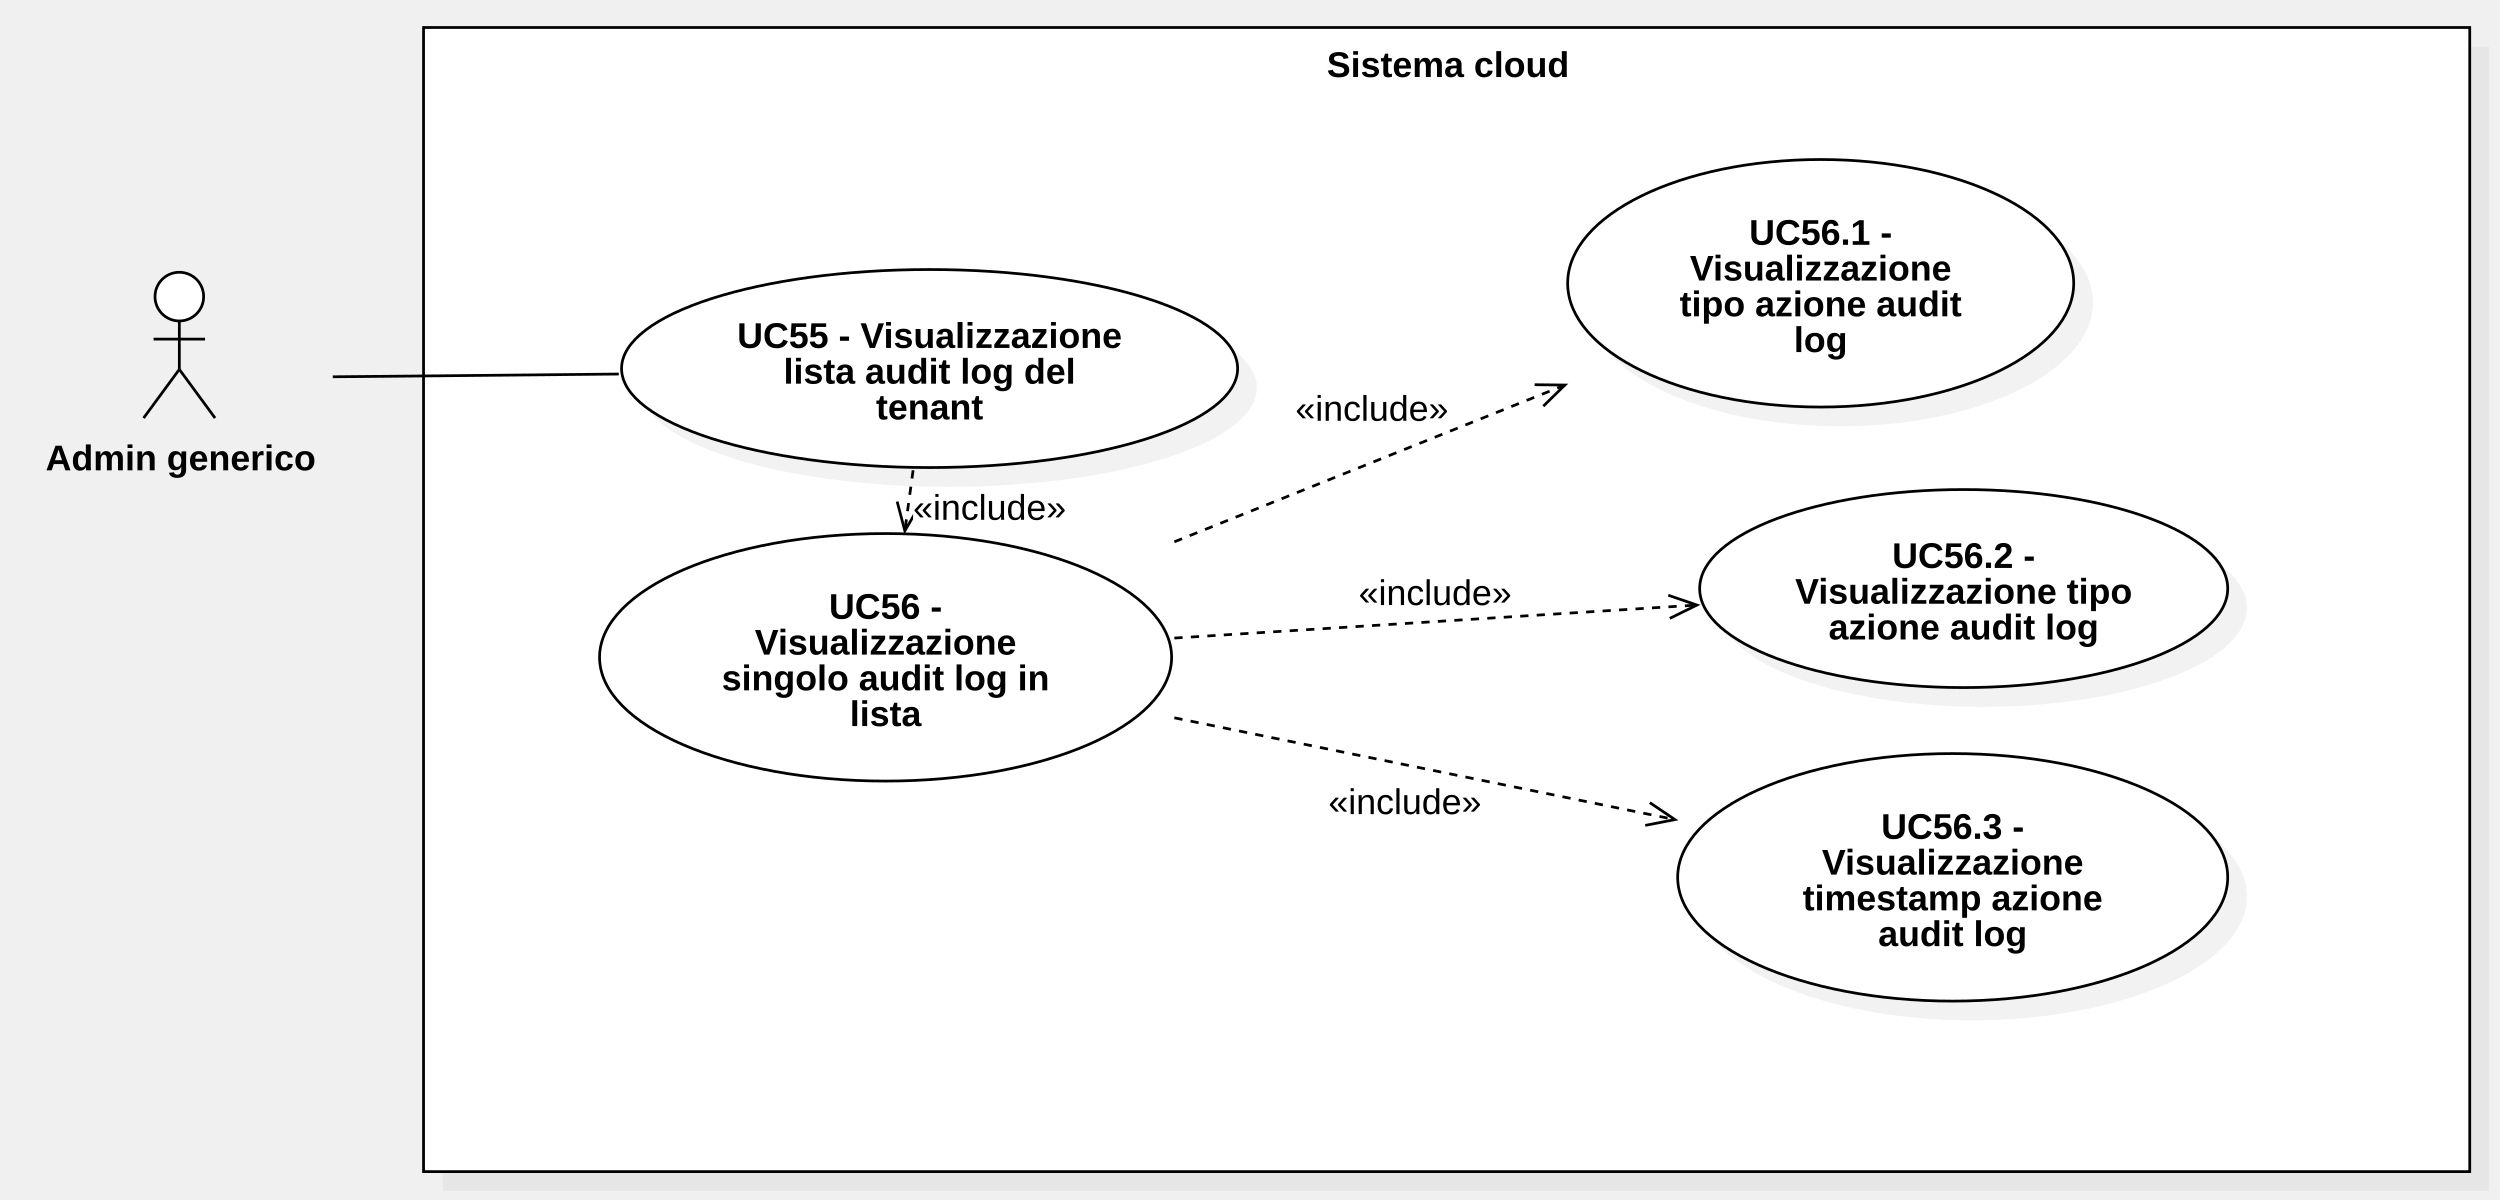
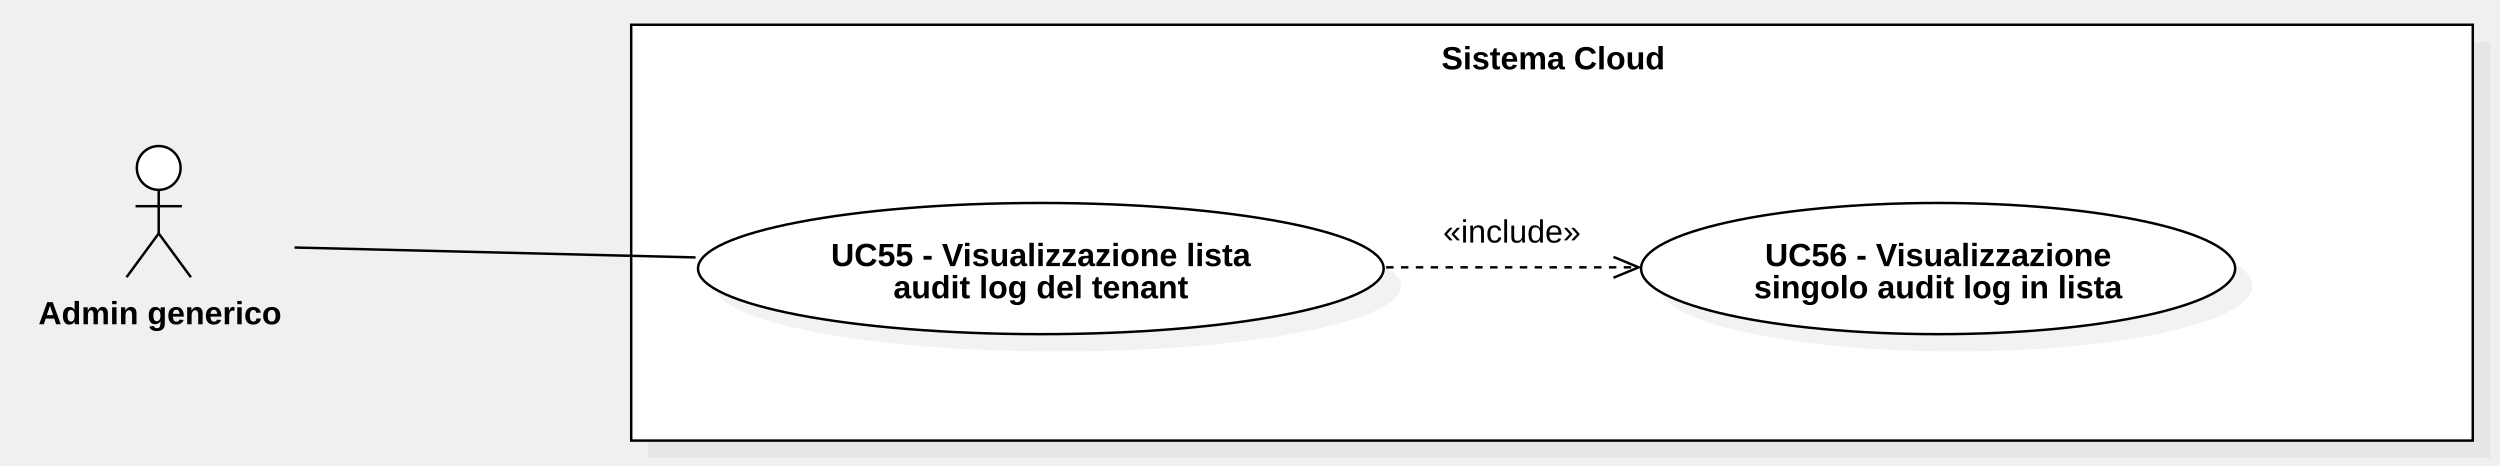
- <svg xmlns="http://www.w3.org/2000/svg" version="1.1" width="909" height="436">
+ <svg xmlns="http://www.w3.org/2000/svg" version="1.1" width="1010" height="188">
  <defs />
  <g>
    <g>
-       <rect fill="#C0C0C0" stroke="none" x="209" y="169" width="744" height="416" transform="matrix(1 0 0 1 -48 -152)" fill-opacity="0.2" />
+       <rect fill="#C0C0C0" stroke="none" x="758" y="603" width="744" height="168" transform="matrix(1 0 0 1 -496 -586)" fill-opacity="0.2" />
    </g>
    <g>
-       <rect fill="#ffffff" stroke="none" x="202" y="162" width="744" height="416" transform="matrix(1 0 0 1 -48 -152)" />
+       <rect fill="#ffffff" stroke="none" x="751" y="596" width="744" height="168" transform="matrix(1 0 0 1 -496 -586)" />
    </g>
    <g>
-       <path fill="none" stroke="#000000" paint-order="fill stroke markers" d=" M 154 10 L 898 10 L 898 426 L 154 426 L 154 10 Z Z" stroke-miterlimit="10" stroke-dasharray="" />
+       <path fill="none" stroke="#000000" paint-order="fill stroke markers" d=" M 255 10 L 999 10 L 999 178 L 255 178 L 255 10 Z Z" stroke-miterlimit="10" stroke-dasharray="" />
    </g>
    <g>
      <g>
        <path fill="none" stroke="none" />
-         <text fill="#000000" stroke="none" font-family="Arial" font-size="13px" font-style="normal" font-weight="bold" text-decoration="undefined" x="574.5" y="175.5" text-anchor="middle" dominant-baseline="central" transform="matrix(1 0 0 1 -48 -152)">Sistema cloud</text>
+         <text fill="#000000" stroke="none" font-family="Arial" font-size="13px" font-style="normal" font-weight="bold" text-decoration="undefined" x="1123.5" y="609.5" text-anchor="middle" dominant-baseline="central" transform="matrix(1 0 0 1 -496 -586)">Sistema Cloud</text>
      </g>
    </g>
    <g>
-       <path fill="#ffffff" stroke="none" paint-order="stroke fill markers" d=" M 56.364 107.85 C 56.364 102.962 60.321 99 65.204 99 C 70.086 99 74.044 102.962 74.044 107.85 C 74.044 112.738 70.086 116.7 65.204 116.7 C 60.321 116.7 56.364 112.738 56.364 107.85 Z" />
+       <path fill="#ffffff" stroke="none" paint-order="stroke fill markers" d=" M 55.278 67.85 C 55.278 62.962 59.236 59 64.118 59 C 69 59 72.958 62.962 72.958 67.85 C 72.958 72.738 69 76.7 64.118 76.7 C 59.236 76.7 55.278 72.738 55.278 67.85 Z" />
    </g>
    <g>
-       <path fill="none" stroke="#000000" paint-order="fill stroke markers" d=" M 56.364 107.85 C 56.364 102.962 60.321 99 65.204 99 C 70.086 99 74.044 102.962 74.044 107.85 C 74.044 112.738 70.086 116.7 65.204 116.7 C 60.321 116.7 56.364 112.738 56.364 107.85 Z" stroke-miterlimit="10" stroke-dasharray="" />
+       <path fill="none" stroke="#000000" paint-order="fill stroke markers" d=" M 55.278 67.85 C 55.278 62.962 59.236 59 64.118 59 C 69 59 72.958 62.962 72.958 67.85 C 72.958 72.738 69 76.7 64.118 76.7 C 59.236 76.7 55.278 72.738 55.278 67.85 Z" stroke-miterlimit="10" stroke-dasharray="" />
    </g>
    <g>
-       <path fill="none" stroke="#000000" paint-order="fill stroke markers" d=" M 65.204 116.7 L 65.204 134.3" stroke-miterlimit="10" stroke-dasharray="" />
+       <path fill="none" stroke="#000000" paint-order="fill stroke markers" d=" M 64.118 76.7 L 64.118 94.3" stroke-miterlimit="10" stroke-dasharray="" />
    </g>
    <g>
-       <path fill="none" stroke="#000000" paint-order="fill stroke markers" d=" M 55.844 123.3 L 74.564 123.3" stroke-miterlimit="10" stroke-dasharray="" />
+       <path fill="none" stroke="#000000" paint-order="fill stroke markers" d=" M 54.758 83.3 L 73.478 83.3" stroke-miterlimit="10" stroke-dasharray="" />
    </g>
    <g>
-       <path fill="none" stroke="#000000" paint-order="fill stroke markers" d=" M 65.204 134.3 L 52.204 152" stroke-miterlimit="10" stroke-dasharray="" />
+       <path fill="none" stroke="#000000" paint-order="fill stroke markers" d=" M 64.118 94.3 L 51.118 112" stroke-miterlimit="10" stroke-dasharray="" />
    </g>
    <g>
-       <path fill="none" stroke="#000000" paint-order="fill stroke markers" d=" M 65.204 134.3 L 78.204 152" stroke-miterlimit="10" stroke-dasharray="" />
+       <path fill="none" stroke="#000000" paint-order="fill stroke markers" d=" M 64.118 94.3 L 77.118 112" stroke-miterlimit="10" stroke-dasharray="" />
    </g>
    <g>
      <g>
        <path fill="none" stroke="none" />
-         <text fill="#000000" stroke="none" font-family="Arial" font-size="13px" font-style="normal" font-weight="bold" text-decoration="undefined" x="113.704" y="318.5" text-anchor="middle" dominant-baseline="central" transform="matrix(1 0 0 1 -48 -152)">Admin generico</text>
+         <text fill="#000000" stroke="none" font-family="Arial" font-size="13px" font-style="normal" font-weight="bold" text-decoration="undefined" x="560.618" y="712.5" text-anchor="middle" dominant-baseline="central" transform="matrix(1 0 0 1 -496 -586)">Admin generico</text>
      </g>
    </g>
    <g>
-       <path fill="#C0C0C0" stroke="none" paint-order="stroke fill markers" d=" M 233 141 C 233 121.118 283.144 105 345 105 C 406.856 105 457 121.118 457 141 C 457 160.882 406.856 177 345 177 C 283.144 177 233 160.882 233 141 Z" fill-opacity="0.2" />
+       <path fill="#C0C0C0" stroke="none" paint-order="stroke fill markers" d=" M 289 115.5 C 289 100.864 351.009 89 427.5 89 C 503.991 89 566 100.864 566 115.5 C 566 130.136 503.991 142 427.5 142 C 351.009 142 289 130.136 289 115.5 Z" fill-opacity="0.2" />
    </g>
    <g>
-       <path fill="#ffffff" stroke="none" paint-order="stroke fill markers" d=" M 226 134 C 226 114.118 276.144 98 338 98 C 399.856 98 450 114.118 450 134 C 450 153.882 399.856 170 338 170 C 276.144 170 226 153.882 226 134 Z" />
+       <path fill="#ffffff" stroke="none" paint-order="stroke fill markers" d=" M 282 108.5 C 282 93.864 344.009 82 420.5 82 C 496.991 82 559 93.864 559 108.5 C 559 123.136 496.991 135 420.5 135 C 344.009 135 282 123.136 282 108.5 Z" />
    </g>
    <g>
-       <path fill="none" stroke="#000000" paint-order="fill stroke markers" d=" M 226 134 C 226 114.118 276.144 98 338 98 C 399.856 98 450 114.118 450 134 C 450 153.882 399.856 170 338 170 C 276.144 170 226 153.882 226 134 Z" stroke-miterlimit="10" stroke-dasharray="" />
+       <path fill="none" stroke="#000000" paint-order="fill stroke markers" d=" M 282 108.5 C 282 93.864 344.009 82 420.5 82 C 496.991 82 559 93.864 559 108.5 C 559 123.136 496.991 135 420.5 135 C 344.009 135 282 123.136 282 108.5 Z" stroke-miterlimit="10" stroke-dasharray="" />
    </g>
    <g>
      <g>
        <path fill="none" stroke="none" />
-         <text fill="#000000" stroke="none" font-family="Arial" font-size="13px" font-style="normal" font-weight="bold" text-decoration="undefined" x="386" y="274" text-anchor="middle" dominant-baseline="central" transform="matrix(1 0 0 1 -48 -152)">UC55 - Visualizzazione</text>
-         <text fill="#000000" stroke="none" font-family="Arial" font-size="13px" font-style="normal" font-weight="bold" text-decoration="undefined" x="386" y="287" text-anchor="middle" dominant-baseline="central" transform="matrix(1 0 0 1 -48 -152)">lista audit log del</text>
-         <text fill="#000000" stroke="none" font-family="Arial" font-size="13px" font-style="normal" font-weight="bold" text-decoration="undefined" x="386" y="300" text-anchor="middle" dominant-baseline="central" transform="matrix(1 0 0 1 -48 -152)">tenant</text>
+         <text fill="#000000" stroke="none" font-family="Arial" font-size="13px" font-style="normal" font-weight="bold" text-decoration="undefined" x="916.5" y="689" text-anchor="middle" dominant-baseline="central" transform="matrix(1 0 0 1 -496 -586)">UC55 - Visualizzazione lista</text>
+         <text fill="#000000" stroke="none" font-family="Arial" font-size="13px" font-style="normal" font-weight="bold" text-decoration="undefined" x="916.5" y="702" text-anchor="middle" dominant-baseline="central" transform="matrix(1 0 0 1 -496 -586)">audit log del tenant</text>
      </g>
    </g>
    <g>
-       <path fill="#ffffff" stroke="none" paint-order="stroke fill markers" d=" M 218 239 C 218 214.147 264.562 194 322 194 C 379.438 194 426 214.147 426 239 C 426 263.853 379.438 284 322 284 C 264.562 284 218 263.853 218 239 Z" />
+       <path fill="#C0C0C0" stroke="none" paint-order="stroke fill markers" d=" M 670 115.5 C 670 100.864 723.726 89 790 89 C 856.274 89 910 100.864 910 115.5 C 910 130.136 856.274 142 790 142 C 723.726 142 670 130.136 670 115.5 Z" fill-opacity="0.2" />
    </g>
    <g>
-       <path fill="none" stroke="#000000" paint-order="fill stroke markers" d=" M 218 239 C 218 214.147 264.562 194 322 194 C 379.438 194 426 214.147 426 239 C 426 263.853 379.438 284 322 284 C 264.562 284 218 263.853 218 239 Z" stroke-miterlimit="10" stroke-dasharray="" />
+       <path fill="#ffffff" stroke="none" paint-order="stroke fill markers" d=" M 663 108.5 C 663 93.864 716.726 82 783 82 C 849.274 82 903 93.864 903 108.5 C 903 123.136 849.274 135 783 135 C 716.726 135 663 123.136 663 108.5 Z" />
+     </g>
+     <g>
+       <path fill="none" stroke="#000000" paint-order="fill stroke markers" d=" M 663 108.5 C 663 93.864 716.726 82 783 82 C 849.274 82 903 93.864 903 108.5 C 903 123.136 849.274 135 783 135 C 716.726 135 663 123.136 663 108.5 Z" stroke-miterlimit="10" stroke-dasharray="" />
    </g>
    <g>
      <g>
        <path fill="none" stroke="none" />
-         <text fill="#000000" stroke="none" font-family="Arial" font-size="13px" font-style="normal" font-weight="bold" text-decoration="undefined" x="370" y="372.5" text-anchor="middle" dominant-baseline="central" transform="matrix(1 0 0 1 -48 -152)">UC56 -</text>
-         <text fill="#000000" stroke="none" font-family="Arial" font-size="13px" font-style="normal" font-weight="bold" text-decoration="undefined" x="370" y="385.5" text-anchor="middle" dominant-baseline="central" transform="matrix(1 0 0 1 -48 -152)">Visualizzazione</text>
-         <text fill="#000000" stroke="none" font-family="Arial" font-size="13px" font-style="normal" font-weight="bold" text-decoration="undefined" x="370" y="398.5" text-anchor="middle" dominant-baseline="central" transform="matrix(1 0 0 1 -48 -152)">singolo audit log in</text>
-         <text fill="#000000" stroke="none" font-family="Arial" font-size="13px" font-style="normal" font-weight="bold" text-decoration="undefined" x="370" y="411.5" text-anchor="middle" dominant-baseline="central" transform="matrix(1 0 0 1 -48 -152)">lista</text>
+         <text fill="#000000" stroke="none" font-family="Arial" font-size="13px" font-style="normal" font-weight="bold" text-decoration="undefined" x="1279" y="689" text-anchor="middle" dominant-baseline="central" transform="matrix(1 0 0 1 -496 -586)">UC56 - Visualizzazione</text>
+         <text fill="#000000" stroke="none" font-family="Arial" font-size="13px" font-style="normal" font-weight="bold" text-decoration="undefined" x="1279" y="702" text-anchor="middle" dominant-baseline="central" transform="matrix(1 0 0 1 -496 -586)">singolo audit log in lista</text>
      </g>
    </g>
    <g>
-       <path fill="none" stroke="#000000" paint-order="fill stroke markers" d=" M 332 171 L 329 193" stroke-miterlimit="10" stroke-dasharray="3" />
+       <path fill="none" stroke="#000000" paint-order="fill stroke markers" d=" M 560 108 L 662 108" stroke-miterlimit="10" stroke-dasharray="3" />
    </g>
    <g>
-       <path fill="none" stroke="#000000" paint-order="fill stroke markers" d=" M 326.202 182.362 L 329 193 L 334.544 183.499" stroke-miterlimit="10" stroke-dasharray="" />
+       <path fill="none" stroke="#000000" paint-order="fill stroke markers" d=" M 651.837 112.21 L 662 108 L 651.837 103.79" stroke-miterlimit="10" stroke-dasharray="" />
    </g>
    <g>
-       <rect fill="#ffffff" stroke="none" x="380" y="330" width="55.656" height="13" transform="matrix(1 0 0 1 -48 -152)" />
+       <rect fill="#ffffff" stroke="none" x="1079" y="673" width="55.656" height="13" transform="matrix(1 0 0 1 -496 -586)" />
    </g>
    <g>
      <g>
        <path fill="none" stroke="none" />
-         <text fill="#000000" stroke="none" font-family="Arial" font-size="13px" font-style="normal" font-weight="normal" text-decoration="undefined" x="407.828" y="336.5" text-anchor="middle" dominant-baseline="central" transform="matrix(1 0 0 1 -48 -152)">«include»</text>
+         <text fill="#000000" stroke="none" font-family="Arial" font-size="13px" font-style="normal" font-weight="normal" text-decoration="undefined" x="1106.828" y="679.5" text-anchor="middle" dominant-baseline="central" transform="matrix(1 0 0 1 -496 -586)">«include»</text>
      </g>
    </g>
    <g>
-       <path fill="#C0C0C0" stroke="none" paint-order="stroke fill markers" d=" M 577 110 C 577 85.147 618.19 65 669 65 C 719.81 65 761 85.147 761 110 C 761 134.853 719.81 155 669 155 C 618.19 155 577 134.853 577 110 Z" fill-opacity="0.2" />
-     </g>
-     <g>
-       <path fill="#ffffff" stroke="none" paint-order="stroke fill markers" d=" M 570 103 C 570 78.147 611.19 58 662 58 C 712.81 58 754 78.147 754 103 C 754 127.853 712.81 148 662 148 C 611.19 148 570 127.853 570 103 Z" />
-     </g>
-     <g>
-       <path fill="none" stroke="#000000" paint-order="fill stroke markers" d=" M 570 103 C 570 78.147 611.19 58 662 58 C 712.81 58 754 78.147 754 103 C 754 127.853 712.81 148 662 148 C 611.19 148 570 127.853 570 103 Z" stroke-miterlimit="10" stroke-dasharray="" />
-     </g>
-     <g>
-       <g>
-         <path fill="none" stroke="none" />
-         <text fill="#000000" stroke="none" font-family="Arial" font-size="13px" font-style="normal" font-weight="bold" text-decoration="undefined" x="710" y="236.5" text-anchor="middle" dominant-baseline="central" transform="matrix(1 0 0 1 -48 -152)">UC56.1 -</text>
-         <text fill="#000000" stroke="none" font-family="Arial" font-size="13px" font-style="normal" font-weight="bold" text-decoration="undefined" x="710" y="249.5" text-anchor="middle" dominant-baseline="central" transform="matrix(1 0 0 1 -48 -152)">Visualizzazione</text>
-         <text fill="#000000" stroke="none" font-family="Arial" font-size="13px" font-style="normal" font-weight="bold" text-decoration="undefined" x="710" y="262.5" text-anchor="middle" dominant-baseline="central" transform="matrix(1 0 0 1 -48 -152)">tipo azione audit</text>
-         <text fill="#000000" stroke="none" font-family="Arial" font-size="13px" font-style="normal" font-weight="bold" text-decoration="undefined" x="710" y="275.5" text-anchor="middle" dominant-baseline="central" transform="matrix(1 0 0 1 -48 -152)">log</text>
-       </g>
-     </g>
-     <g>
-       <path fill="#C0C0C0" stroke="none" paint-order="stroke fill markers" d=" M 625 221 C 625 201.118 667.981 185 721 185 C 774.019 185 817 201.118 817 221 C 817 240.882 774.019 257 721 257 C 667.981 257 625 240.882 625 221 Z" fill-opacity="0.2" />
-     </g>
-     <g>
-       <path fill="#ffffff" stroke="none" paint-order="stroke fill markers" d=" M 618 214 C 618 194.118 660.981 178 714 178 C 767.019 178 810 194.118 810 214 C 810 233.882 767.019 250 714 250 C 660.981 250 618 233.882 618 214 Z" />
-     </g>
-     <g>
-       <path fill="none" stroke="#000000" paint-order="fill stroke markers" d=" M 618 214 C 618 194.118 660.981 178 714 178 C 767.019 178 810 194.118 810 214 C 810 233.882 767.019 250 714 250 C 660.981 250 618 233.882 618 214 Z" stroke-miterlimit="10" stroke-dasharray="" />
-     </g>
-     <g>
-       <g>
-         <path fill="none" stroke="none" />
-         <text fill="#000000" stroke="none" font-family="Arial" font-size="13px" font-style="normal" font-weight="bold" text-decoration="undefined" x="762" y="354" text-anchor="middle" dominant-baseline="central" transform="matrix(1 0 0 1 -48 -152)">UC56.2 -</text>
-         <text fill="#000000" stroke="none" font-family="Arial" font-size="13px" font-style="normal" font-weight="bold" text-decoration="undefined" x="762" y="367" text-anchor="middle" dominant-baseline="central" transform="matrix(1 0 0 1 -48 -152)">Visualizzazione tipo</text>
-         <text fill="#000000" stroke="none" font-family="Arial" font-size="13px" font-style="normal" font-weight="bold" text-decoration="undefined" x="762" y="380" text-anchor="middle" dominant-baseline="central" transform="matrix(1 0 0 1 -48 -152)">azione audit log</text>
-       </g>
-     </g>
-     <g>
-       <path fill="#C0C0C0" stroke="none" paint-order="stroke fill markers" d=" M 617 326 C 617 301.147 661.772 281 717 281 C 772.228 281 817 301.147 817 326 C 817 350.853 772.228 371 717 371 C 661.772 371 617 350.853 617 326 Z" fill-opacity="0.2" />
-     </g>
-     <g>
-       <path fill="#ffffff" stroke="none" paint-order="stroke fill markers" d=" M 610 319 C 610 294.147 654.772 274 710 274 C 765.228 274 810 294.147 810 319 C 810 343.853 765.228 364 710 364 C 654.772 364 610 343.853 610 319 Z" />
-     </g>
-     <g>
-       <path fill="none" stroke="#000000" paint-order="fill stroke markers" d=" M 610 319 C 610 294.147 654.772 274 710 274 C 765.228 274 810 294.147 810 319 C 810 343.853 765.228 364 710 364 C 654.772 364 610 343.853 610 319 Z" stroke-miterlimit="10" stroke-dasharray="" />
-     </g>
-     <g>
-       <g>
-         <path fill="none" stroke="none" />
-         <text fill="#000000" stroke="none" font-family="Arial" font-size="13px" font-style="normal" font-weight="bold" text-decoration="undefined" x="758" y="452.5" text-anchor="middle" dominant-baseline="central" transform="matrix(1 0 0 1 -48 -152)">UC56.3 -</text>
-         <text fill="#000000" stroke="none" font-family="Arial" font-size="13px" font-style="normal" font-weight="bold" text-decoration="undefined" x="758" y="465.5" text-anchor="middle" dominant-baseline="central" transform="matrix(1 0 0 1 -48 -152)">Visualizzazione</text>
-         <text fill="#000000" stroke="none" font-family="Arial" font-size="13px" font-style="normal" font-weight="bold" text-decoration="undefined" x="758" y="478.5" text-anchor="middle" dominant-baseline="central" transform="matrix(1 0 0 1 -48 -152)">timestamp azione</text>
-         <text fill="#000000" stroke="none" font-family="Arial" font-size="13px" font-style="normal" font-weight="bold" text-decoration="undefined" x="758" y="491.5" text-anchor="middle" dominant-baseline="central" transform="matrix(1 0 0 1 -48 -152)">audit log</text>
-       </g>
-     </g>
-     <g>
-       <path fill="none" stroke="#000000" paint-order="fill stroke markers" d=" M 427 261 L 609 298" stroke-miterlimit="10" stroke-dasharray="3" />
-     </g>
-     <g>
-       <path fill="none" stroke="#000000" paint-order="fill stroke markers" d=" M 598.202 300.101 L 609 298 L 599.88 291.85" stroke-miterlimit="10" stroke-dasharray="" />
-     </g>
-     <g>
-       <rect fill="#ffffff" stroke="none" x="531" y="437" width="55.656" height="13" transform="matrix(1 0 0 1 -48 -152)" />
-     </g>
-     <g>
-       <g>
-         <path fill="none" stroke="none" />
-         <text fill="#000000" stroke="none" font-family="Arial" font-size="13px" font-style="normal" font-weight="normal" text-decoration="undefined" x="558.828" y="443.5" text-anchor="middle" dominant-baseline="central" transform="matrix(1 0 0 1 -48 -152)">«include»</text>
-       </g>
-     </g>
-     <g>
-       <path fill="none" stroke="#000000" paint-order="fill stroke markers" d=" M 427 232 L 617 220" stroke-miterlimit="10" stroke-dasharray="3" />
-     </g>
-     <g>
-       <path fill="none" stroke="#000000" paint-order="fill stroke markers" d=" M 607.123 224.842 L 617 220 L 606.592 216.439" stroke-miterlimit="10" stroke-dasharray="" />
-     </g>
-     <g>
-       <rect fill="#ffffff" stroke="none" x="542" y="361" width="55.656" height="13" transform="matrix(1 0 0 1 -48 -152)" />
-     </g>
-     <g>
-       <g>
-         <path fill="none" stroke="none" />
-         <text fill="#000000" stroke="none" font-family="Arial" font-size="13px" font-style="normal" font-weight="normal" text-decoration="undefined" x="569.828" y="367.5" text-anchor="middle" dominant-baseline="central" transform="matrix(1 0 0 1 -48 -152)">«include»</text>
-       </g>
-     </g>
-     <g>
-       <path fill="none" stroke="#000000" paint-order="fill stroke markers" d=" M 427 197 L 569 140" stroke-miterlimit="10" stroke-dasharray="3" />
-     </g>
-     <g>
-       <path fill="none" stroke="#000000" paint-order="fill stroke markers" d=" M 561.137 147.692 L 569 140 L 558.001 139.879" stroke-miterlimit="10" stroke-dasharray="" />
-     </g>
-     <g>
-       <rect fill="#ffffff" stroke="none" x="519" y="294" width="55.656" height="13" transform="matrix(1 0 0 1 -48 -152)" />
-     </g>
-     <g>
-       <g>
-         <path fill="none" stroke="none" />
-         <text fill="#000000" stroke="none" font-family="Arial" font-size="13px" font-style="normal" font-weight="normal" text-decoration="undefined" x="546.828" y="300.5" text-anchor="middle" dominant-baseline="central" transform="matrix(1 0 0 1 -48 -152)">«include»</text>
-       </g>
-     </g>
-     <g>
-       <path fill="none" stroke="#000000" paint-order="fill stroke markers" d=" M 121 137 L 225 136" stroke-miterlimit="10" stroke-dasharray="" />
+       <path fill="none" stroke="#000000" paint-order="fill stroke markers" d=" M 281 104 L 119 100" stroke-miterlimit="10" stroke-dasharray="" />
    </g>
  </g>
</svg>
